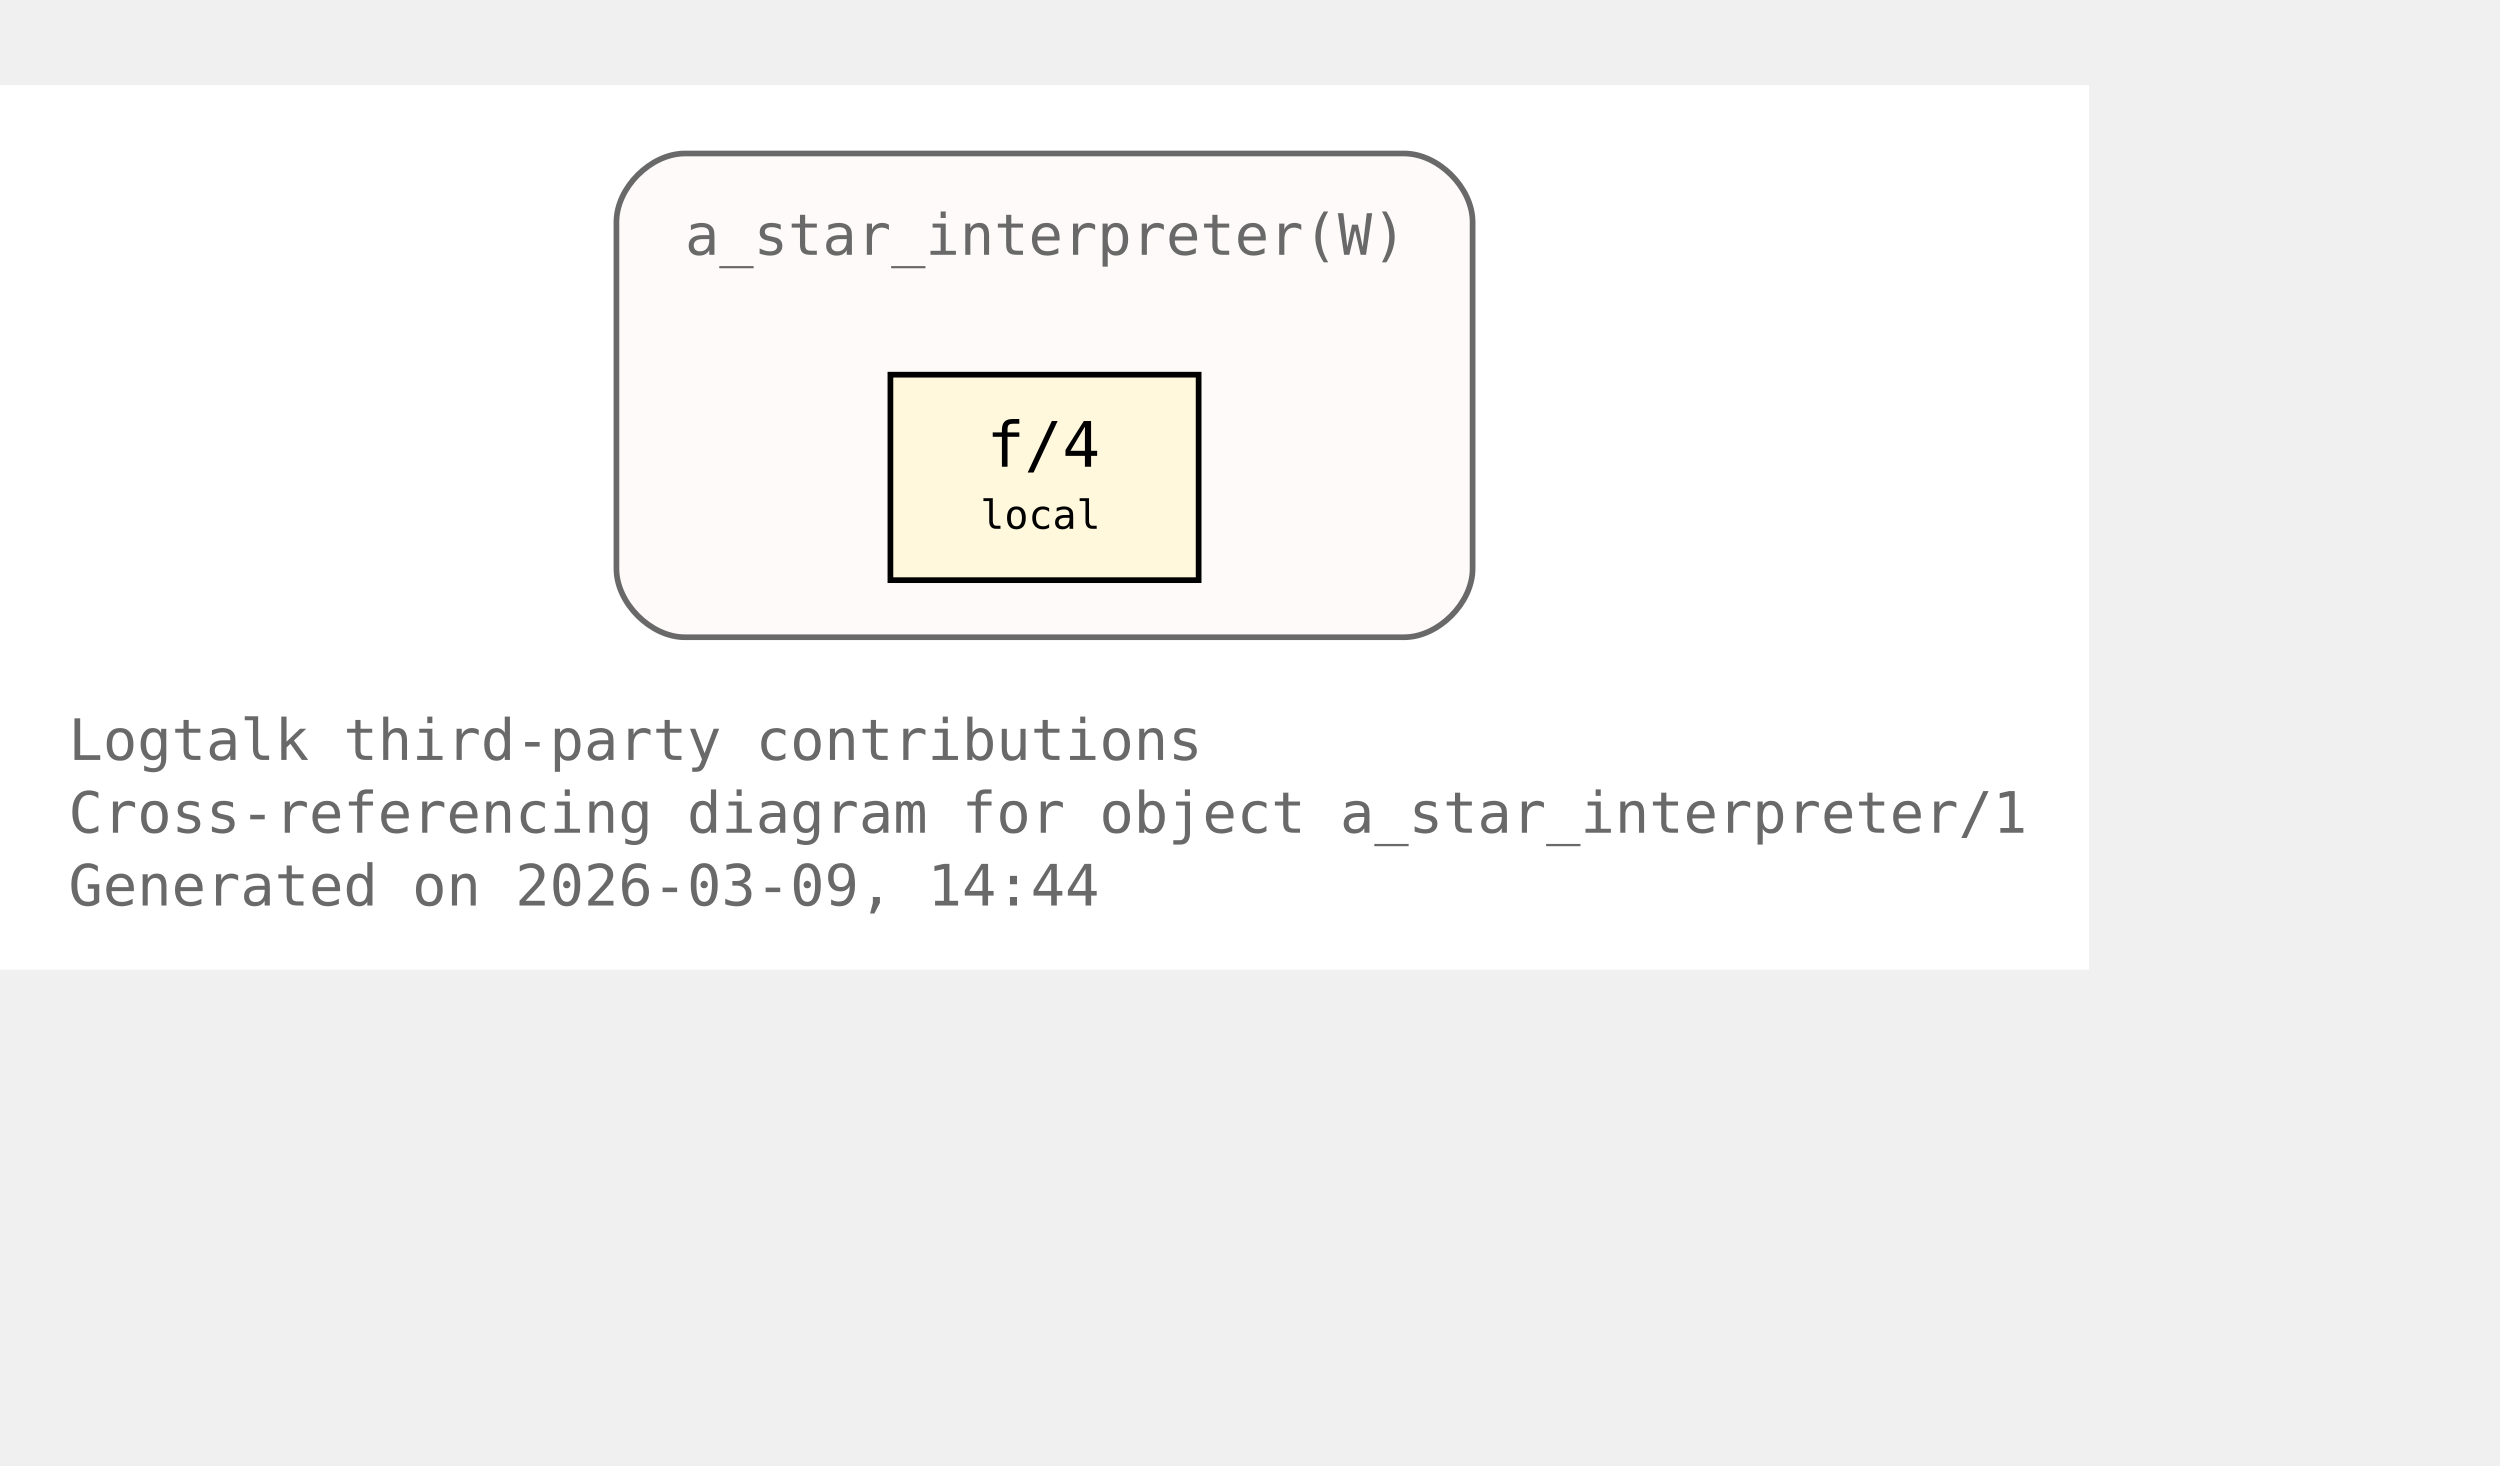
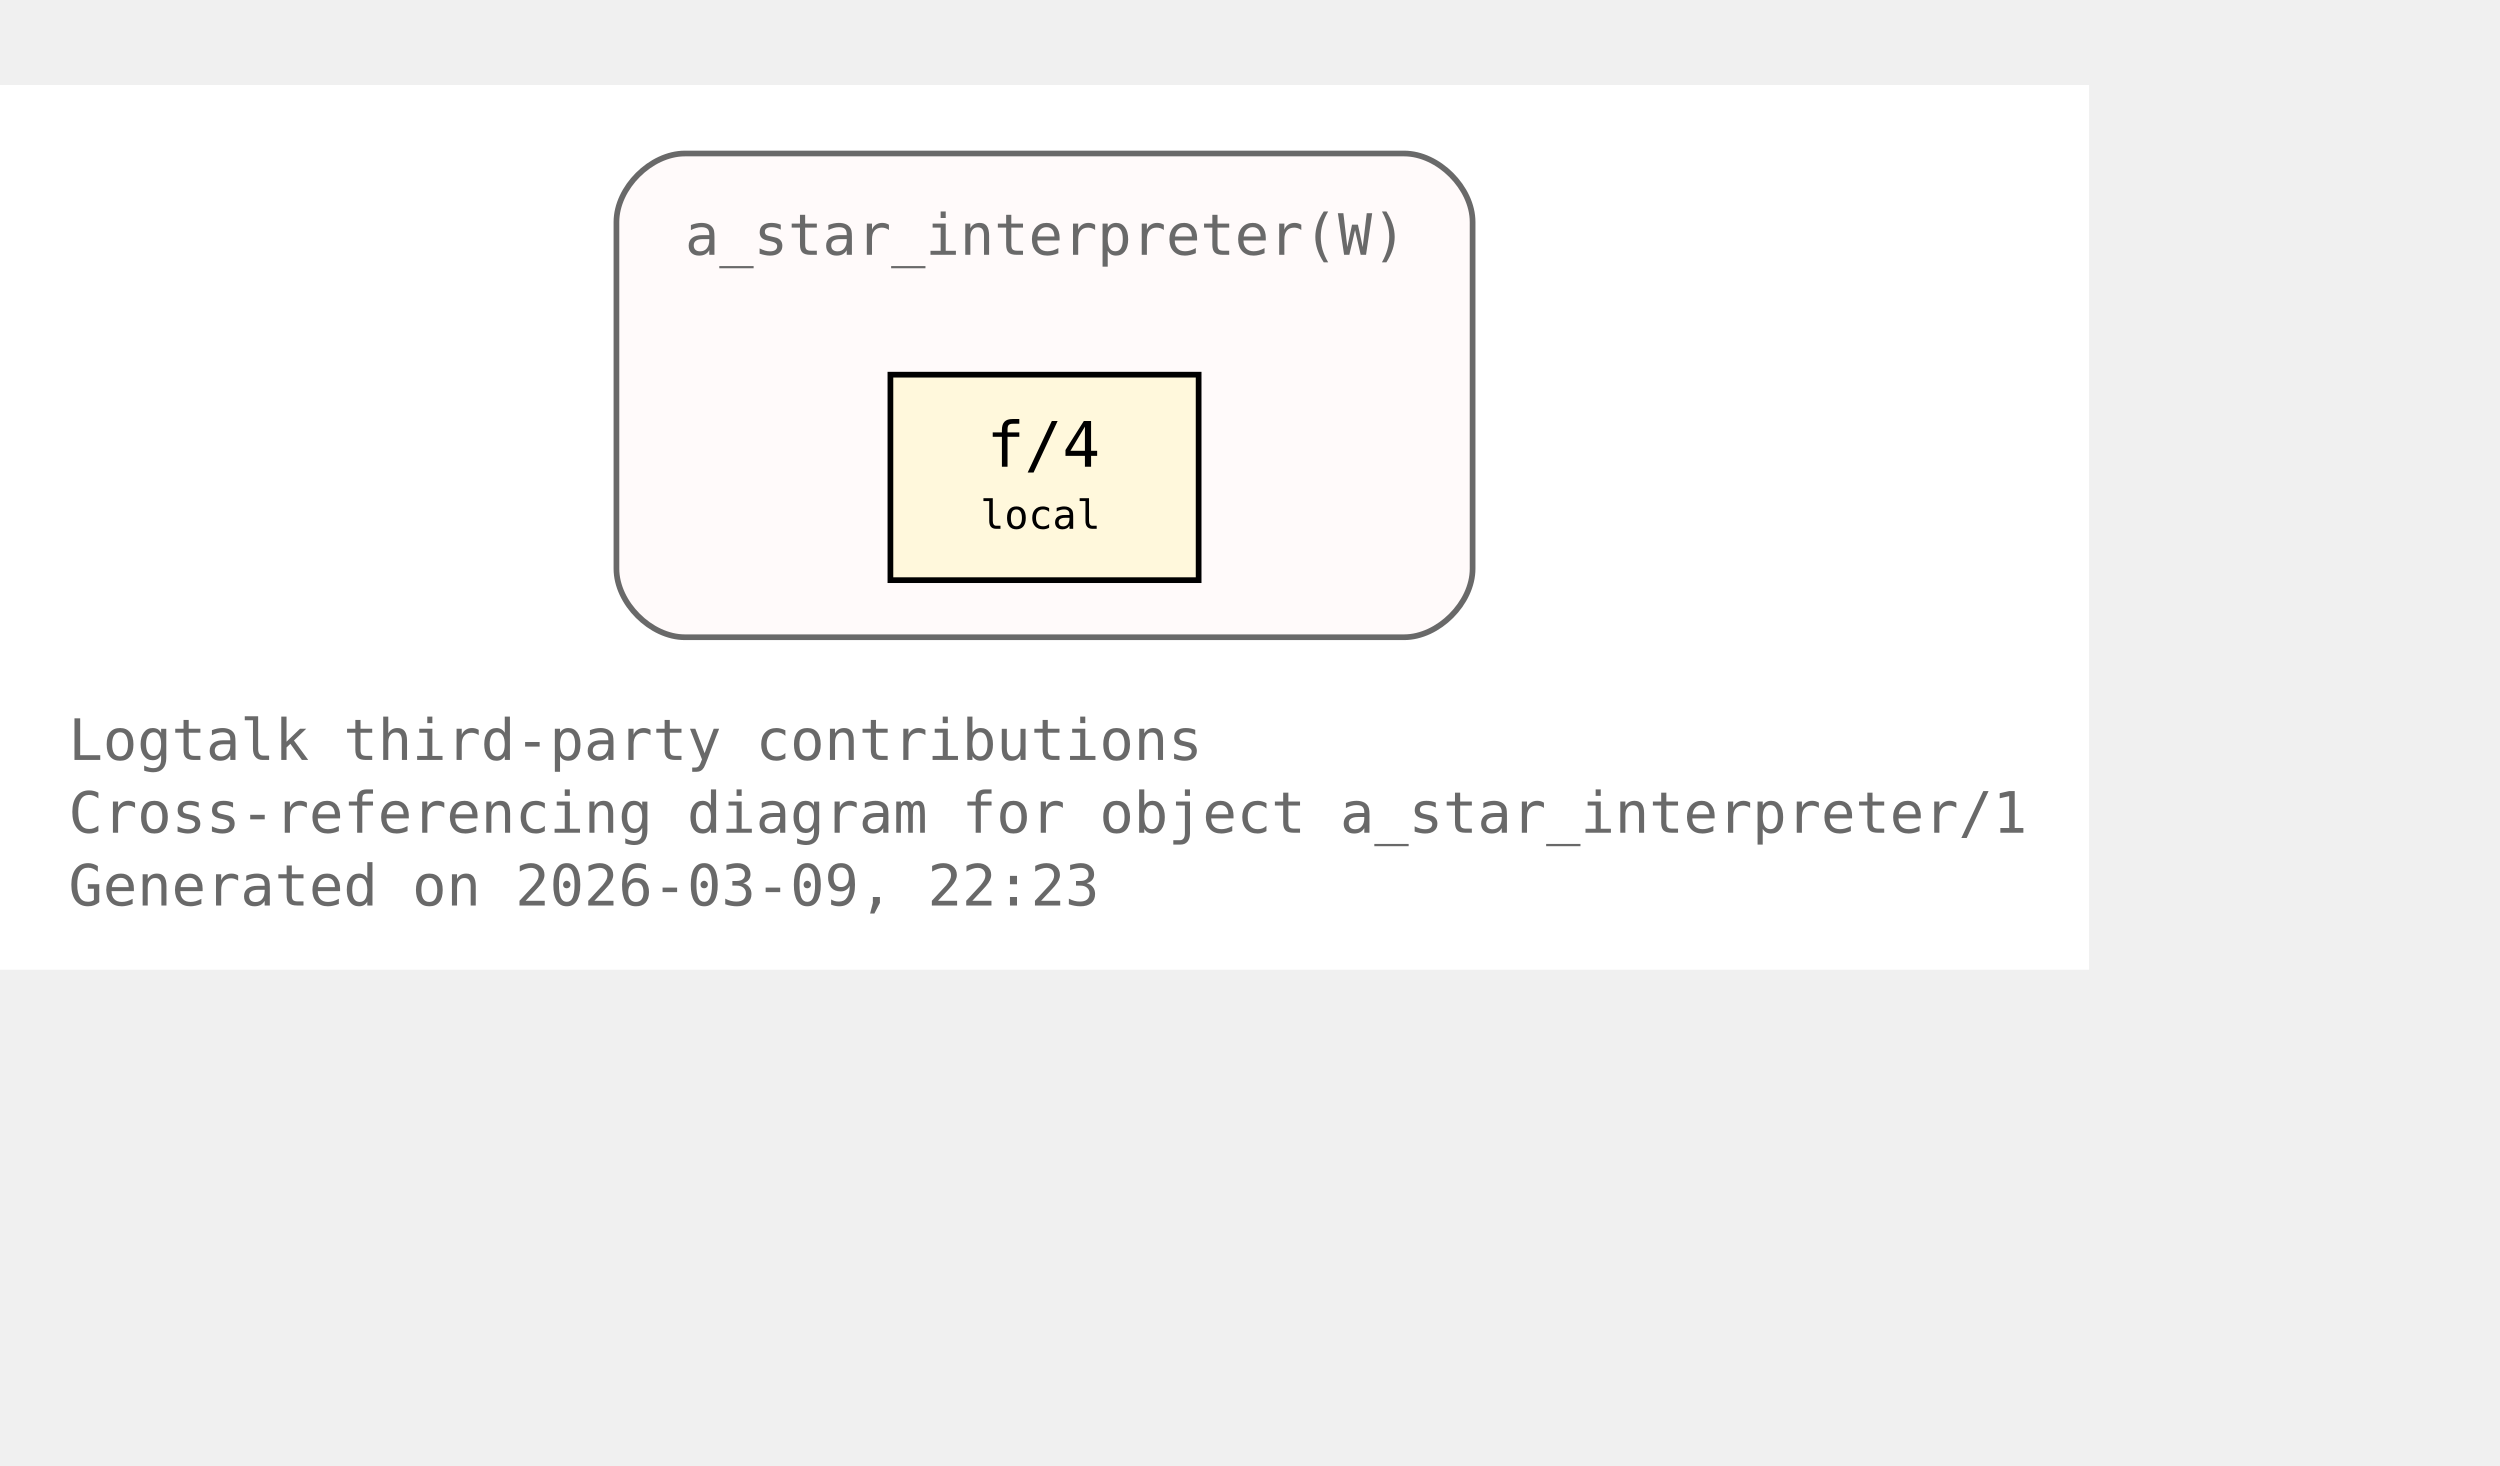
<svg xmlns="http://www.w3.org/2000/svg" xmlns:xlink="http://www.w3.org/1999/xlink" width="510pt" height="299pt" viewBox="72.00 72.00 438.00 227.00">
  <g id="graph0" class="graph" transform="scale(1 1) rotate(0) translate(76 223)">
    <polygon fill="white" stroke="none" points="-4,4 -4,-151 362,-151 362,4 -4,4" />
    <text xml:space="preserve" text-anchor="start" x="8" y="-32.75" font-family="Monospace" font-size="10.00" fill="dimgray">Logtalk third-party contributions</text>
    <text xml:space="preserve" text-anchor="start" x="8" y="-20" font-family="Monospace" font-size="10.00" fill="dimgray">Cross-referencing diagram for object a_star_interpreter/1</text>
-     <text xml:space="preserve" text-anchor="start" x="8" y="-7.25" font-family="Monospace" font-size="10.00" fill="dimgray">Generated on 2026-03-09, 14:44</text>
+     <text xml:space="preserve" text-anchor="start" x="8" y="-7.25" font-family="Monospace" font-size="10.00" fill="dimgray">Generated on 2026-03-09, 22:23</text>
    <g id="clust1" class="cluster">
      <g id="a_clust1">
        <a xlink:title="a_star_interpreter(W)">
          <path fill="snow" stroke="dimgray" d="M116,-54.25C116,-54.25 242,-54.25 242,-54.25 248,-54.25 254,-60.25 254,-66.25 254,-66.25 254,-127 254,-127 254,-133 248,-139 242,-139 242,-139 116,-139 116,-139 110,-139 104,-133 104,-127 104,-127 104,-66.25 104,-66.25 104,-60.25 110,-54.25 116,-54.25" />
          <g id="a_clust1_0">
-             <a xlink:href="https://github.com/LogtalkDotOrg/logtalk3/tree/3808e115a77ef44808a424ae001d2fa485647396/contributions/verdi_neruda/a_star_interpreter.lgt#L35" xlink:title="https://github.com/LogtalkDotOrg/logtalk3/tree/3808e115a77ef44808a424ae001d2fa485647396/contributions/verdi_neruda/a_star_interpreter.lgt#L35">
+             <a xlink:href="https://github.com/LogtalkDotOrg/logtalk3/tree/4e64928824b5bb57a1c3babc26e300b299f0070f/contributions/verdi_neruda/a_star_interpreter.lgt#L35" xlink:title="https://github.com/LogtalkDotOrg/logtalk3/tree/4e64928824b5bb57a1c3babc26e300b299f0070f/contributions/verdi_neruda/a_star_interpreter.lgt#L35">
              <text xml:space="preserve" text-anchor="start" x="116" y="-121.25" font-family="Monospace" font-size="10.00" fill="dimgray">a_star_interpreter(W)</text>
            </a>
          </g>
        </a>
      </g>
    </g>
    <g id="node1" class="node">
      <polygon fill="cornsilk" stroke="black" points="206,-100.25 152,-100.25 152,-64.25 206,-64.25 206,-100.25" />
      <text xml:space="preserve" text-anchor="start" x="162.5" y="-84.5" font-family="Monospace" font-size="9.00"> </text>
      <g id="a_node1_1">
-         <a xlink:href="https://github.com/LogtalkDotOrg/logtalk3/tree/3808e115a77ef44808a424ae001d2fa485647396/contributions/verdi_neruda/a_star_interpreter.lgt#L46" xlink:title="https://github.com/LogtalkDotOrg/logtalk3/tree/3808e115a77ef44808a424ae001d2fa485647396/contributions/verdi_neruda/a_star_interpreter.lgt#L46">
+         <a xlink:href="https://github.com/LogtalkDotOrg/logtalk3/tree/4e64928824b5bb57a1c3babc26e300b299f0070f/contributions/verdi_neruda/a_star_interpreter.lgt#L46" xlink:title="https://github.com/LogtalkDotOrg/logtalk3/tree/4e64928824b5bb57a1c3babc26e300b299f0070f/contributions/verdi_neruda/a_star_interpreter.lgt#L46">
          <text xml:space="preserve" text-anchor="start" x="168.88" y="-84.12" font-family="Monospace" font-size="11.00">f/4</text>
        </a>
      </g>
      <text xml:space="preserve" text-anchor="start" x="190.25" y="-84.5" font-family="Monospace" font-size="9.00"> </text>
      <text xml:space="preserve" text-anchor="start" x="162.5" y="-72.12" font-family="Monospace" font-size="9.00"> </text>
      <text xml:space="preserve" text-anchor="start" x="167.75" y="-73.25" font-family="Monospace" font-size="7.00">local</text>
      <text xml:space="preserve" text-anchor="start" x="190.25" y="-72.12" font-family="Monospace" font-size="9.00"> </text>
    </g>
  </g>
</svg>
